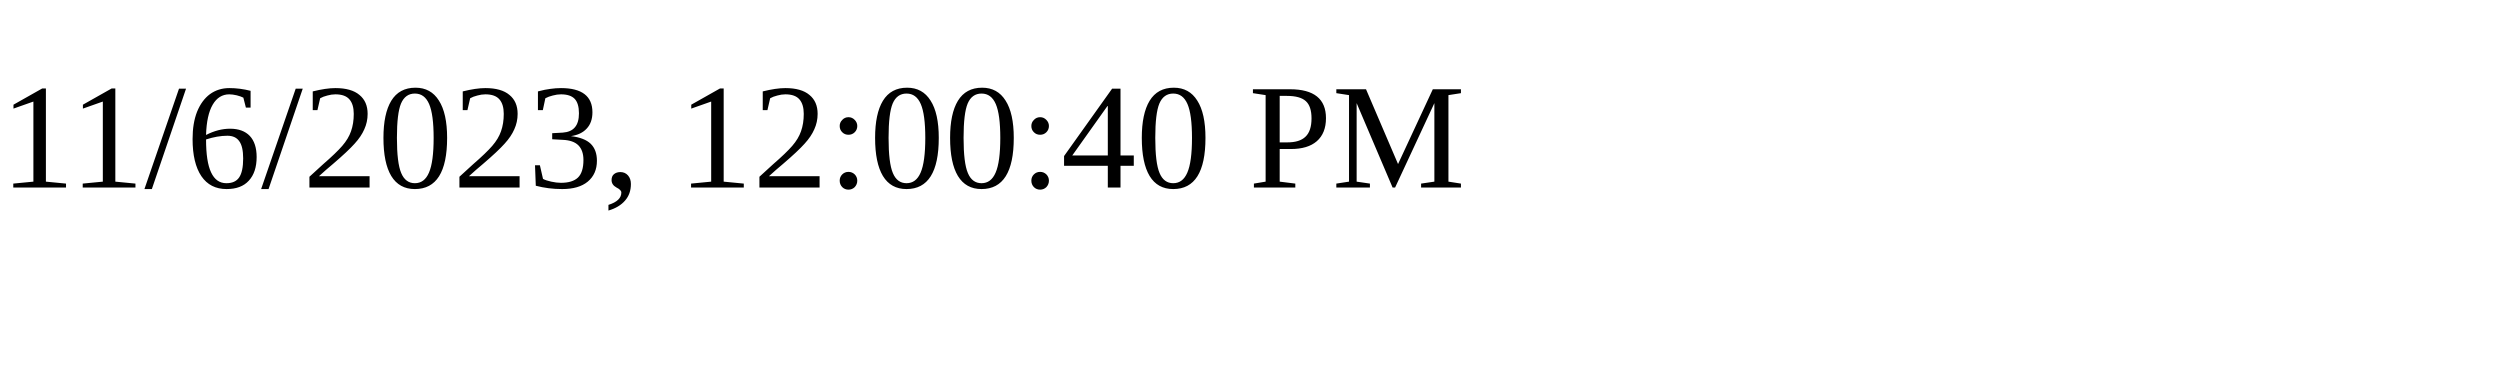
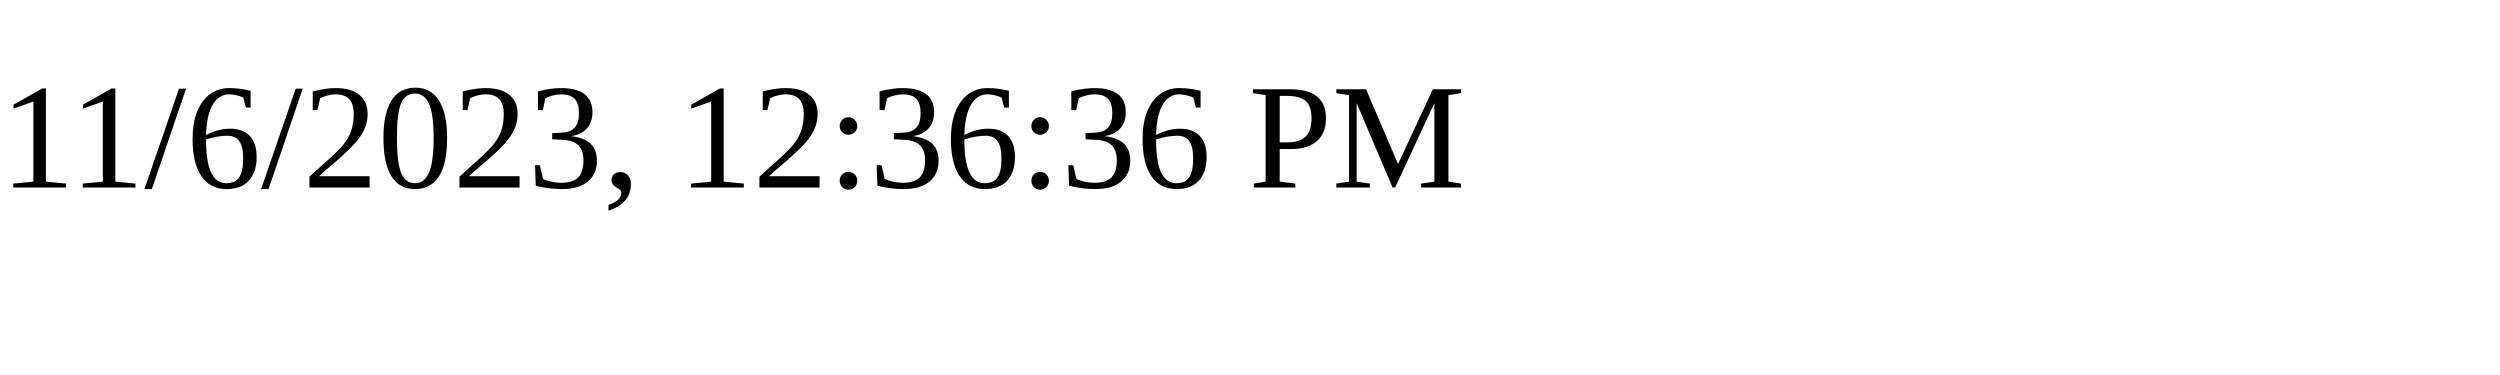
<svg xmlns="http://www.w3.org/2000/svg" height="30" width="200">
-   <text x="0" y="15">11/6/2023, 12:00:40 PM</text>
+   <text x="0" y="15">11/6/2023, 12:36:36 PM</text>
</svg>
